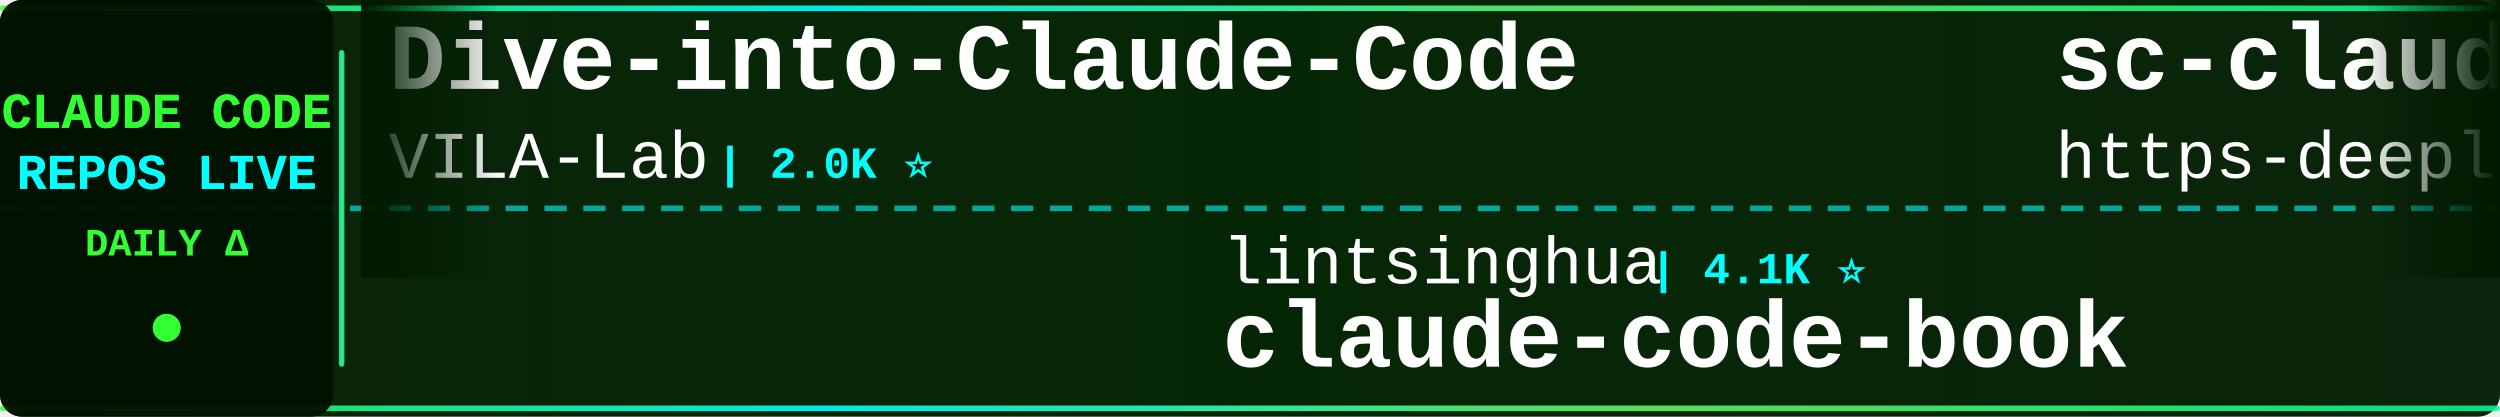
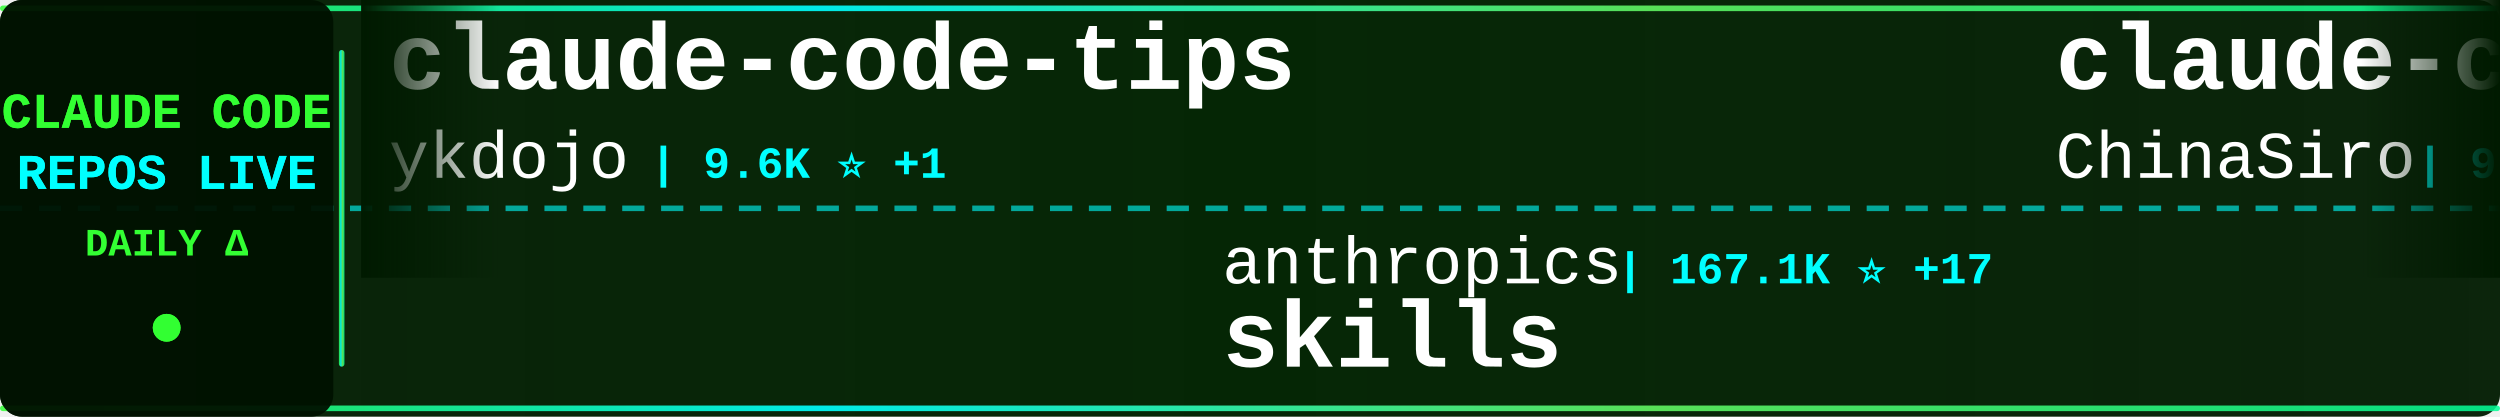
<svg xmlns="http://www.w3.org/2000/svg" width="900" height="150">
  <defs>
    <linearGradient id="tickerBg" x1="0%" y1="0%" x2="100%" y2="0%">
      <stop offset="0%" style="stop-color:#001a00;stop-opacity:0.95" />
      <stop offset="50%" style="stop-color:#002200;stop-opacity:0.98" />
      <stop offset="100%" style="stop-color:#001a00;stop-opacity:0.95" />
    </linearGradient>
    <linearGradient id="borderGrad" x1="0%" y1="0%" x2="100%" y2="0%">
      <stop offset="0%" style="stop-color:#33ff33;stop-opacity:0.85">
        <animate attributeName="stop-opacity" values="0.85;1;0.85" dur="2s" repeatCount="indefinite" />
      </stop>
      <stop offset="33%" style="stop-color:#00ffff;stop-opacity:0.9">
        <animate attributeName="stop-opacity" values="0.9;1;0.9" dur="2.2s" repeatCount="indefinite" />
      </stop>
      <stop offset="66%" style="stop-color:#66ff66;stop-opacity:0.85">
        <animate attributeName="stop-opacity" values="0.85;1;0.85" dur="1.8s" repeatCount="indefinite" />
      </stop>
      <stop offset="100%" style="stop-color:#00ff99;stop-opacity:0.85">
        <animate attributeName="stop-opacity" values="0.85;1;0.85" dur="2s" repeatCount="indefinite" />
      </stop>
    </linearGradient>
    <filter id="textGlow">
      <feGaussianBlur stdDeviation="0.1" result="coloredBlur" />
      <feMerge>
        <feMergeNode in="coloredBlur" />
        <feMergeNode in="SourceGraphic" />
      </feMerge>
    </filter>
    <filter id="metricGlow">
      <feGaussianBlur stdDeviation="0.2" result="coloredBlur" />
      <feMerge>
        <feMergeNode in="coloredBlur" />
        <feMergeNode in="SourceGraphic" />
      </feMerge>
    </filter>
    <linearGradient id="leftFade" x1="0%" y1="0%" x2="100%" y2="0%">
      <stop offset="0%" style="stop-color:#001a00;stop-opacity:1" />
      <stop offset="100%" style="stop-color:#001a00;stop-opacity:0" />
    </linearGradient>
    <linearGradient id="rightFade" x1="0%" y1="0%" x2="100%" y2="0%">
      <stop offset="0%" style="stop-color:#001a00;stop-opacity:0" />
      <stop offset="100%" style="stop-color:#001a00;stop-opacity:1" />
    </linearGradient>
  </defs>
  <rect width="900" height="150" fill="url(#tickerBg)" rx="8" />
  <rect x="0" y="2" width="900" height="2" fill="url(#borderGrad)" rx="1" />
  <rect x="0" y="146" width="900" height="2" fill="url(#borderGrad)" rx="1" />
  <line x1="0" y1="75" x2="900" y2="75" stroke="#00ffff" stroke-width="2" stroke-dasharray="8 6" opacity="0.6" />
  <rect x="0" y="0" width="120" height="150" fill="#001100" opacity="0.95" rx="8" />
  <text x="60" y="46" font-family="'Courier New', monospace" font-size="18" font-weight="bold" fill="#33ff33" text-anchor="middle" filter="url(#textGlow)">
    CLAUDE CODE
  </text>
  <text x="60" y="68" font-family="'Courier New', monospace" font-size="18" font-weight="bold" fill="#00ffff" text-anchor="middle" filter="url(#textGlow)">
    REPOS LIVE
  </text>
  <text x="60" y="92" font-family="'Courier New', monospace" font-size="14" font-weight="bold" fill="#33ff33" text-anchor="middle">
    DAILY Δ
  </text>
  <circle cx="60" cy="118" r="5" fill="#33ff33" filter="url(#metricGlow)">
    <animate attributeName="r" values="4;6;4" dur="1.5s" repeatCount="indefinite" />
    <animate attributeName="opacity" values="0.6;1;0.6" dur="1.5s" repeatCount="indefinite" />
  </circle>
  <rect x="122" y="18" width="2" height="114" fill="url(#borderGrad)" rx="1" />
  <clipPath id="tickerClip">
    <rect x="130" y="0" width="770" height="150" />
  </clipPath>
  <g clip-path="url(#tickerClip)">
    <g id="tickerItems">
      <animateTransform attributeName="transform" attributeType="XML" type="translate" from="0 0" to="-3000 0" dur="54s" repeatCount="indefinite" />
      <g transform="translate(0, 0)">
-         <text x="140" y="32" font-family="'Courier New', monospace" font-size="34" font-weight="bold" fill="#ffffff">Dive-into-Claude-Code</text>
-         <text x="140" y="64" font-family="'Courier New', monospace" font-size="24" font-weight="normal" fill="#ffffff" opacity="1.0">VILA-Lab</text>
-         <text x="258" y="64" font-family="'Courier New', monospace" font-size="16" font-weight="bold" fill="#00ffff"> | 2.0K ⭐</text>
+         <text x="140" y="32" font-family="'Courier New', monospace" font-size="34" font-weight="bold" fill="#ffffff">claude-code-tips</text>
+         <text x="140" y="64" font-family="'Courier New', monospace" font-size="24" font-weight="normal" fill="#ffffff" opacity="1.0">ykdojo</text>
+         <text x="234" y="64" font-family="'Courier New', monospace" font-size="16" font-weight="bold" fill="#00ffff"> | 9.6K ⭐ +1</text>
      </g>
      <g transform="translate(300, 0)">
-         <text x="140" y="102" font-family="'Courier New', monospace" font-size="24" font-weight="normal" fill="#ffffff" opacity="1.0">lintsinghua</text>
-         <text x="294" y="102" font-family="'Courier New', monospace" font-size="16" font-weight="bold" fill="#00ffff"> | 4.1K ⭐</text>
-         <text x="140" y="132" font-family="'Courier New', monospace" font-size="34" font-weight="bold" fill="#ffffff">claude-code-book</text>
+         <text x="140" y="102" font-family="'Courier New', monospace" font-size="24" font-weight="normal" fill="#ffffff" opacity="1.0">anthropics</text>
+         <text x="282" y="102" font-family="'Courier New', monospace" font-size="16" font-weight="bold" fill="#00ffff"> | 167.1K ⭐ +17</text>
+         <text x="140" y="132" font-family="'Courier New', monospace" font-size="34" font-weight="bold" fill="#ffffff">skills</text>
      </g>
      <g transform="translate(600, 0)">
-         <text x="140" y="32" font-family="'Courier New', monospace" font-size="34" font-weight="bold" fill="#ffffff">sc-claude-code-files</text>
-         <text x="140" y="64" font-family="'Courier New', monospace" font-size="24" font-weight="normal" fill="#ffffff" opacity="1.0">https-deeplearning-ai</text>
-         <text x="414" y="64" font-family="'Courier New', monospace" font-size="16" font-weight="bold" fill="#00ffff"> | 539 ⭐</text>
+         <text x="140" y="32" font-family="'Courier New', monospace" font-size="34" font-weight="bold" fill="#ffffff">claude-code-sourcemap</text>
+         <text x="140" y="64" font-family="'Courier New', monospace" font-size="24" font-weight="normal" fill="#ffffff" opacity="1.0">ChinaSiro</text>
+         <text x="270" y="64" font-family="'Courier New', monospace" font-size="16" font-weight="bold" fill="#00ffff"> | 9.6K ⭐</text>
      </g>
      <g transform="translate(900, 0)">
-         <text x="140" y="102" font-family="'Courier New', monospace" font-size="24" font-weight="normal" fill="#ffffff" opacity="1.0">ChinaSiro</text>
-         <text x="270" y="102" font-family="'Courier New', monospace" font-size="16" font-weight="bold" fill="#00ffff"> | 9.6K ⭐</text>
-         <text x="140" y="132" font-family="'Courier New', monospace" font-size="34" font-weight="bold" fill="#ffffff">claude-code-sourcemap</text>
+         <text x="140" y="102" font-family="'Courier New', monospace" font-size="24" font-weight="normal" fill="#ffffff" opacity="1.0">chauncygu</text>
+         <text x="270" y="102" font-family="'Courier New', monospace" font-size="16" font-weight="bold" fill="#00ffff"> | 2.8K ⭐</text>
+         <text x="140" y="132" font-family="'Courier New', monospace" font-size="34" font-weight="bold" fill="#ffffff">collection-claude-code-s...</text>
      </g>
      <g transform="translate(1200, 0)">
-         <text x="140" y="32" font-family="'Courier New', monospace" font-size="34" font-weight="bold" fill="#ffffff">claude-skills</text>
-         <text x="140" y="64" font-family="'Courier New', monospace" font-size="24" font-weight="normal" fill="#ffffff" opacity="1.0">alirezarezvani</text>
-         <text x="330" y="64" font-family="'Courier New', monospace" font-size="16" font-weight="bold" fill="#00ffff"> | 24.1K ⭐ +7</text>
+         <text x="140" y="32" font-family="'Courier New', monospace" font-size="34" font-weight="bold" fill="#ffffff">claude-code-templates</text>
+         <text x="140" y="64" font-family="'Courier New', monospace" font-size="24" font-weight="normal" fill="#ffffff" opacity="1.0">davila7</text>
+         <text x="246" y="64" font-family="'Courier New', monospace" font-size="16" font-weight="bold" fill="#00ffff"> | 30.2K ⭐ +2</text>
      </g>
      <g transform="translate(1500, 0)">
-         <text x="140" y="102" font-family="'Courier New', monospace" font-size="24" font-weight="normal" fill="#ffffff" opacity="1.0">feiskyer</text>
-         <text x="258" y="102" font-family="'Courier New', monospace" font-size="16" font-weight="bold" fill="#00ffff"> | 1.6K ⭐ +1</text>
-         <text x="140" y="132" font-family="'Courier New', monospace" font-size="34" font-weight="bold" fill="#ffffff">claude-code-settings</text>
+         <text x="140" y="102" font-family="'Courier New', monospace" font-size="24" font-weight="normal" fill="#ffffff" opacity="1.0">777genius</text>
+         <text x="270" y="102" font-family="'Courier New', monospace" font-size="16" font-weight="bold" fill="#00ffff"> | 925 ⭐</text>
+         <text x="140" y="132" font-family="'Courier New', monospace" font-size="34" font-weight="bold" fill="#ffffff">claude-code-source-code</text>
      </g>
      <g transform="translate(1800, 0)">
-         <text x="140" y="32" font-family="'Courier New', monospace" font-size="34" font-weight="bold" fill="#ffffff">claude-code-source</text>
-         <text x="140" y="64" font-family="'Courier New', monospace" font-size="24" font-weight="normal" fill="#ffffff" opacity="1.0">JrCx7scC</text>
-         <text x="258" y="64" font-family="'Courier New', monospace" font-size="16" font-weight="bold" fill="#00ffff"> | 373 ⭐</text>
+         <text x="140" y="32" font-family="'Courier New', monospace" font-size="34" font-weight="bold" fill="#ffffff">claude-code-engineering</text>
+         <text x="140" y="64" font-family="'Courier New', monospace" font-size="24" font-weight="normal" fill="#ffffff" opacity="1.0">huangjia2019</text>
+         <text x="306" y="64" font-family="'Courier New', monospace" font-size="16" font-weight="bold" fill="#00ffff"> | 1.1K ⭐</text>
      </g>
      <g transform="translate(2100, 0)">
-         <text x="140" y="102" font-family="'Courier New', monospace" font-size="24" font-weight="normal" fill="#ffffff" opacity="1.0">VoltAgent</text>
-         <text x="270" y="102" font-family="'Courier New', monospace" font-size="16" font-weight="bold" fill="#00ffff"> | 24.1K ⭐ +3</text>
-         <text x="140" y="132" font-family="'Courier New', monospace" font-size="34" font-weight="bold" fill="#ffffff">awesome-claude-code-suba...</text>
+         <text x="140" y="102" font-family="'Courier New', monospace" font-size="24" font-weight="normal" fill="#ffffff" opacity="1.0">zebbern</text>
+         <text x="246" y="102" font-family="'Courier New', monospace" font-size="16" font-weight="bold" fill="#00ffff"> | 4.5K ⭐</text>
+         <text x="140" y="132" font-family="'Courier New', monospace" font-size="34" font-weight="bold" fill="#ffffff">claude-code-guide</text>
      </g>
      <g transform="translate(2400, 0)">
-         <text x="140" y="32" font-family="'Courier New', monospace" font-size="34" font-weight="bold" fill="#ffffff">Claude-Code-Usage-Monito...</text>
-         <text x="140" y="64" font-family="'Courier New', monospace" font-size="24" font-weight="normal" fill="#ffffff" opacity="1.0">Maciek-roboblog</text>
-         <text x="342" y="64" font-family="'Courier New', monospace" font-size="16" font-weight="bold" fill="#00ffff"> | 8.6K ⭐ +1</text>
+         <text x="140" y="32" font-family="'Courier New', monospace" font-size="34" font-weight="bold" fill="#ffffff">claude_code_src</text>
+         <text x="140" y="64" font-family="'Courier New', monospace" font-size="24" font-weight="normal" fill="#ffffff" opacity="1.0">ponponon</text>
+         <text x="258" y="64" font-family="'Courier New', monospace" font-size="16" font-weight="bold" fill="#00ffff"> | 2.3K ⭐</text>
      </g>
      <g transform="translate(2700, 0)">
-         <text x="140" y="102" font-family="'Courier New', monospace" font-size="24" font-weight="normal" fill="#ffffff" opacity="1.0">Cranot</text>
-         <text x="234" y="102" font-family="'Courier New', monospace" font-size="16" font-weight="bold" fill="#00ffff"> | 2.9K ⭐</text>
-         <text x="140" y="132" font-family="'Courier New', monospace" font-size="34" font-weight="bold" fill="#ffffff">claude-code-guide</text>
+         <text x="140" y="102" font-family="'Courier New', monospace" font-size="24" font-weight="normal" fill="#ffffff" opacity="1.0">AICoderTudou</text>
+         <text x="306" y="102" font-family="'Courier New', monospace" font-size="16" font-weight="bold" fill="#00ffff"> | 497 ⭐</text>
+         <text x="140" y="132" font-family="'Courier New', monospace" font-size="34" font-weight="bold" fill="#ffffff">claude-code-tudou</text>
      </g>
      <g transform="translate(3000, 0)">
-         <text x="140" y="32" font-family="'Courier New', monospace" font-size="34" font-weight="bold" fill="#ffffff">Dive-into-Claude-Code</text>
-         <text x="140" y="64" font-family="'Courier New', monospace" font-size="24" font-weight="normal" fill="#ffffff" opacity="1.0">VILA-Lab</text>
-         <text x="258" y="64" font-family="'Courier New', monospace" font-size="16" font-weight="bold" fill="#00ffff"> | 2.0K ⭐</text>
+         <text x="140" y="32" font-family="'Courier New', monospace" font-size="34" font-weight="bold" fill="#ffffff">claude-code-tips</text>
+         <text x="140" y="64" font-family="'Courier New', monospace" font-size="24" font-weight="normal" fill="#ffffff" opacity="1.0">ykdojo</text>
+         <text x="234" y="64" font-family="'Courier New', monospace" font-size="16" font-weight="bold" fill="#00ffff"> | 9.6K ⭐ +1</text>
      </g>
      <g transform="translate(3300, 0)">
-         <text x="140" y="102" font-family="'Courier New', monospace" font-size="24" font-weight="normal" fill="#ffffff" opacity="1.0">lintsinghua</text>
-         <text x="294" y="102" font-family="'Courier New', monospace" font-size="16" font-weight="bold" fill="#00ffff"> | 4.1K ⭐</text>
-         <text x="140" y="132" font-family="'Courier New', monospace" font-size="34" font-weight="bold" fill="#ffffff">claude-code-book</text>
+         <text x="140" y="102" font-family="'Courier New', monospace" font-size="24" font-weight="normal" fill="#ffffff" opacity="1.0">anthropics</text>
+         <text x="282" y="102" font-family="'Courier New', monospace" font-size="16" font-weight="bold" fill="#00ffff"> | 167.1K ⭐ +17</text>
+         <text x="140" y="132" font-family="'Courier New', monospace" font-size="34" font-weight="bold" fill="#ffffff">skills</text>
      </g>
      <g transform="translate(3600, 0)">
-         <text x="140" y="32" font-family="'Courier New', monospace" font-size="34" font-weight="bold" fill="#ffffff">sc-claude-code-files</text>
-         <text x="140" y="64" font-family="'Courier New', monospace" font-size="24" font-weight="normal" fill="#ffffff" opacity="1.0">https-deeplearning-ai</text>
-         <text x="414" y="64" font-family="'Courier New', monospace" font-size="16" font-weight="bold" fill="#00ffff"> | 539 ⭐</text>
+         <text x="140" y="32" font-family="'Courier New', monospace" font-size="34" font-weight="bold" fill="#ffffff">claude-code-sourcemap</text>
+         <text x="140" y="64" font-family="'Courier New', monospace" font-size="24" font-weight="normal" fill="#ffffff" opacity="1.0">ChinaSiro</text>
+         <text x="270" y="64" font-family="'Courier New', monospace" font-size="16" font-weight="bold" fill="#00ffff"> | 9.6K ⭐</text>
      </g>
      <g transform="translate(3900, 0)">
-         <text x="140" y="102" font-family="'Courier New', monospace" font-size="24" font-weight="normal" fill="#ffffff" opacity="1.0">ChinaSiro</text>
-         <text x="270" y="102" font-family="'Courier New', monospace" font-size="16" font-weight="bold" fill="#00ffff"> | 9.6K ⭐</text>
-         <text x="140" y="132" font-family="'Courier New', monospace" font-size="34" font-weight="bold" fill="#ffffff">claude-code-sourcemap</text>
+         <text x="140" y="102" font-family="'Courier New', monospace" font-size="24" font-weight="normal" fill="#ffffff" opacity="1.0">chauncygu</text>
+         <text x="270" y="102" font-family="'Courier New', monospace" font-size="16" font-weight="bold" fill="#00ffff"> | 2.8K ⭐</text>
+         <text x="140" y="132" font-family="'Courier New', monospace" font-size="34" font-weight="bold" fill="#ffffff">collection-claude-code-s...</text>
      </g>
    </g>
  </g>
  <rect x="130" y="0" width="50" height="100" fill="url(#leftFade)" />
  <rect x="850" y="0" width="50" height="100" fill="url(#rightFade)" />
</svg>
